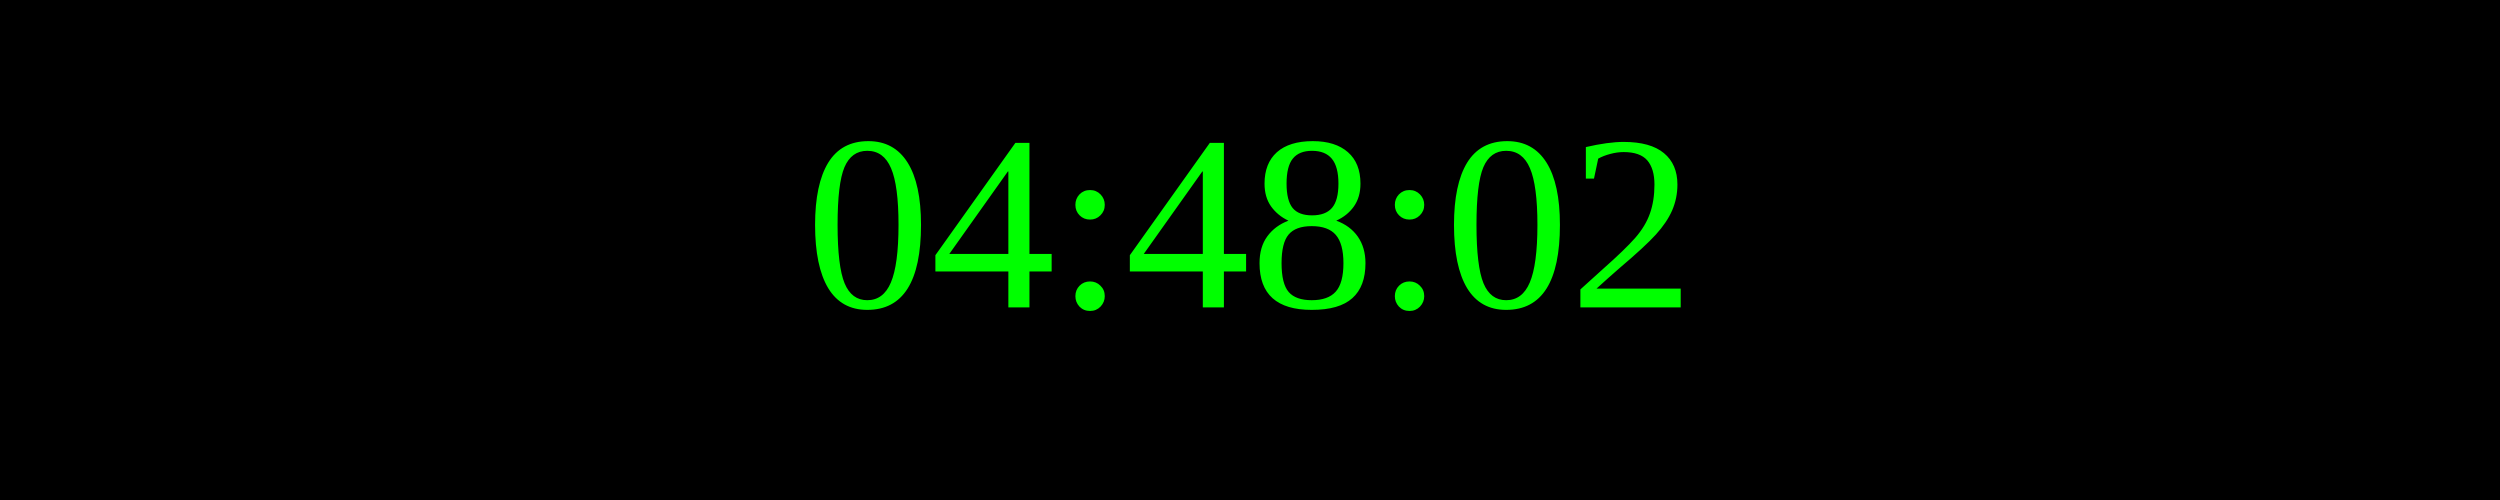
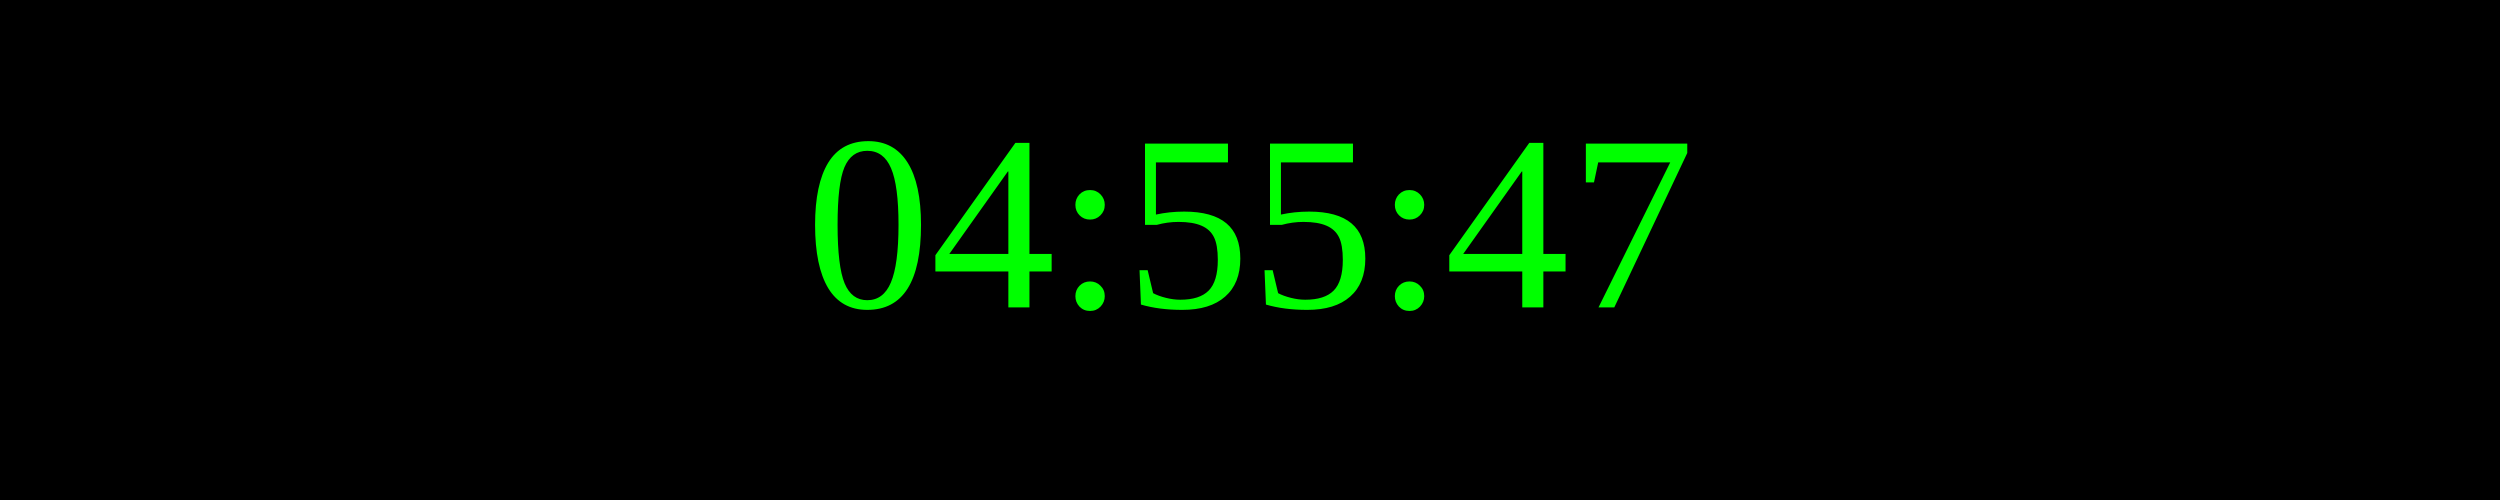
<svg xmlns="http://www.w3.org/2000/svg" width="250" height="50">
  <rect width="100%" height="100%" fill="black" />
  <text x="50%" y="50%" font-size="25" fill="lime" text-anchor="middle" dominant-baseline="middle">
- 04:48:02
+ 04:55:47
</text>
</svg>
